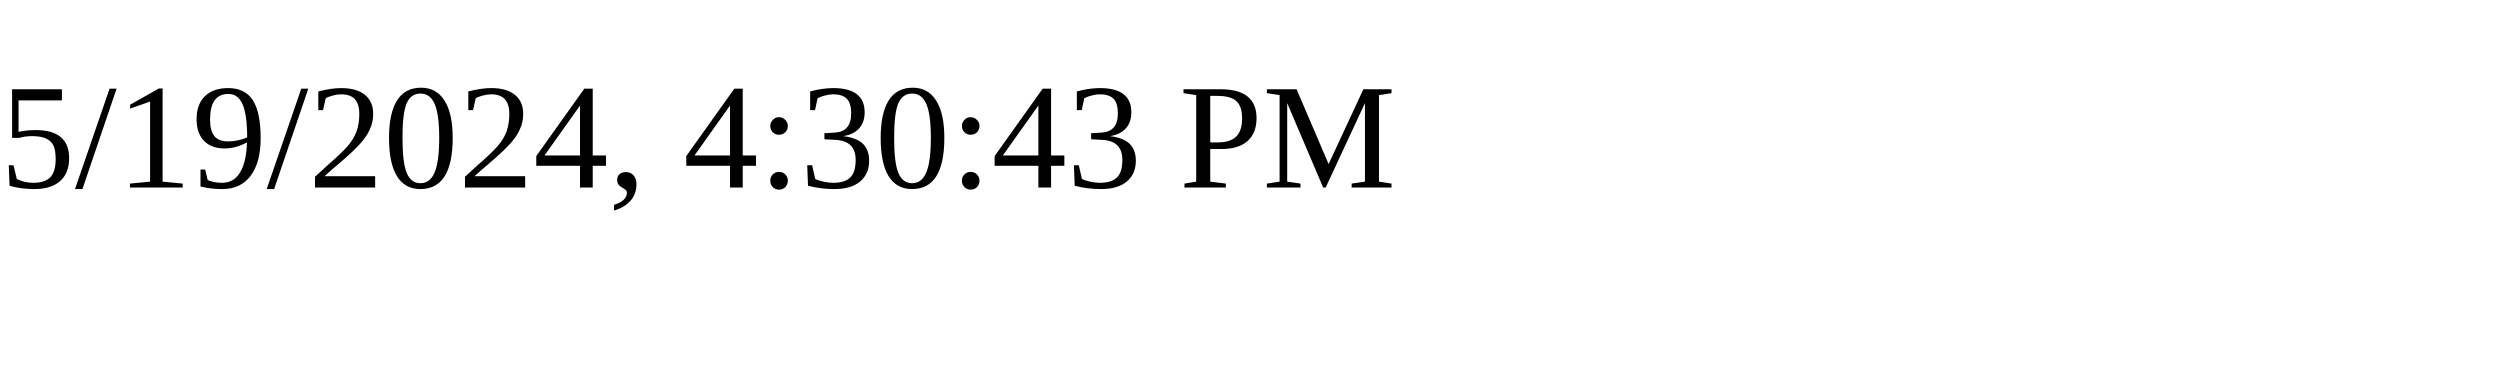
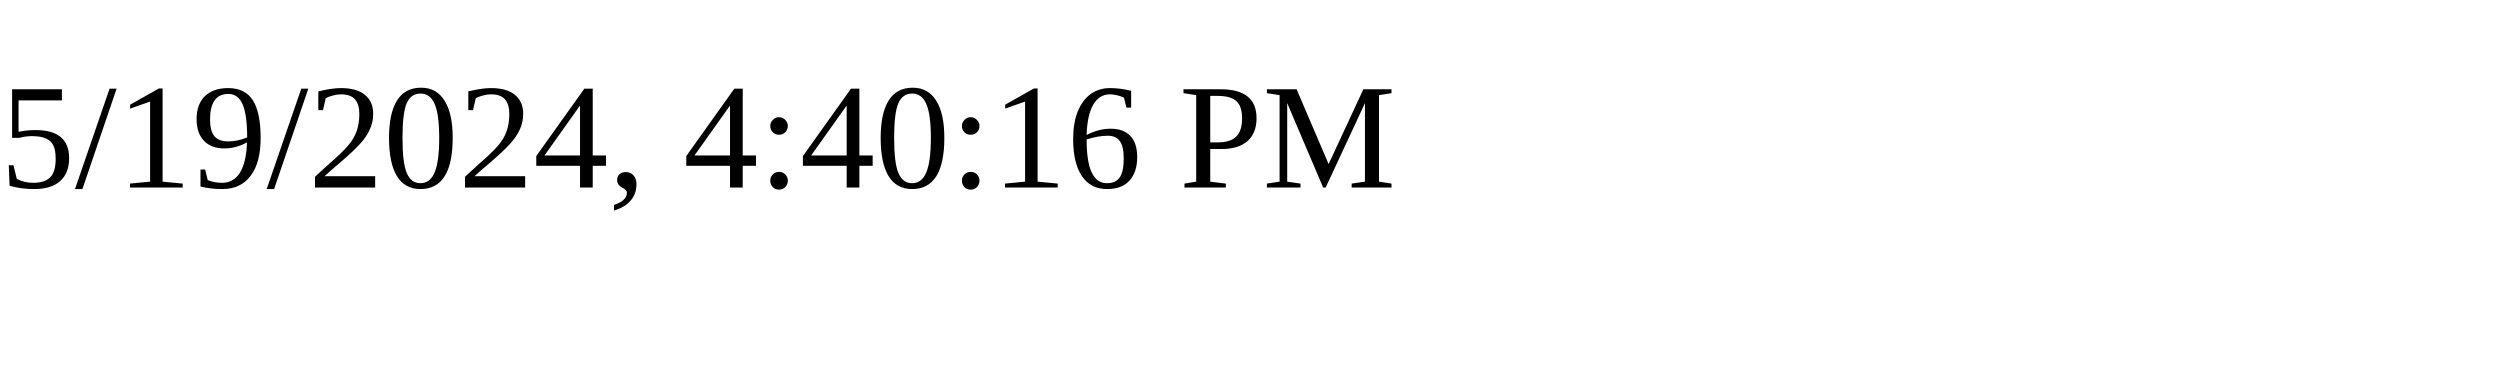
<svg xmlns="http://www.w3.org/2000/svg" height="30" width="200">
-   <text x="0" y="15">5/19/2024, 4:30:43 PM</text>
+   <text x="0" y="15">5/19/2024, 4:40:16 PM</text>
</svg>
